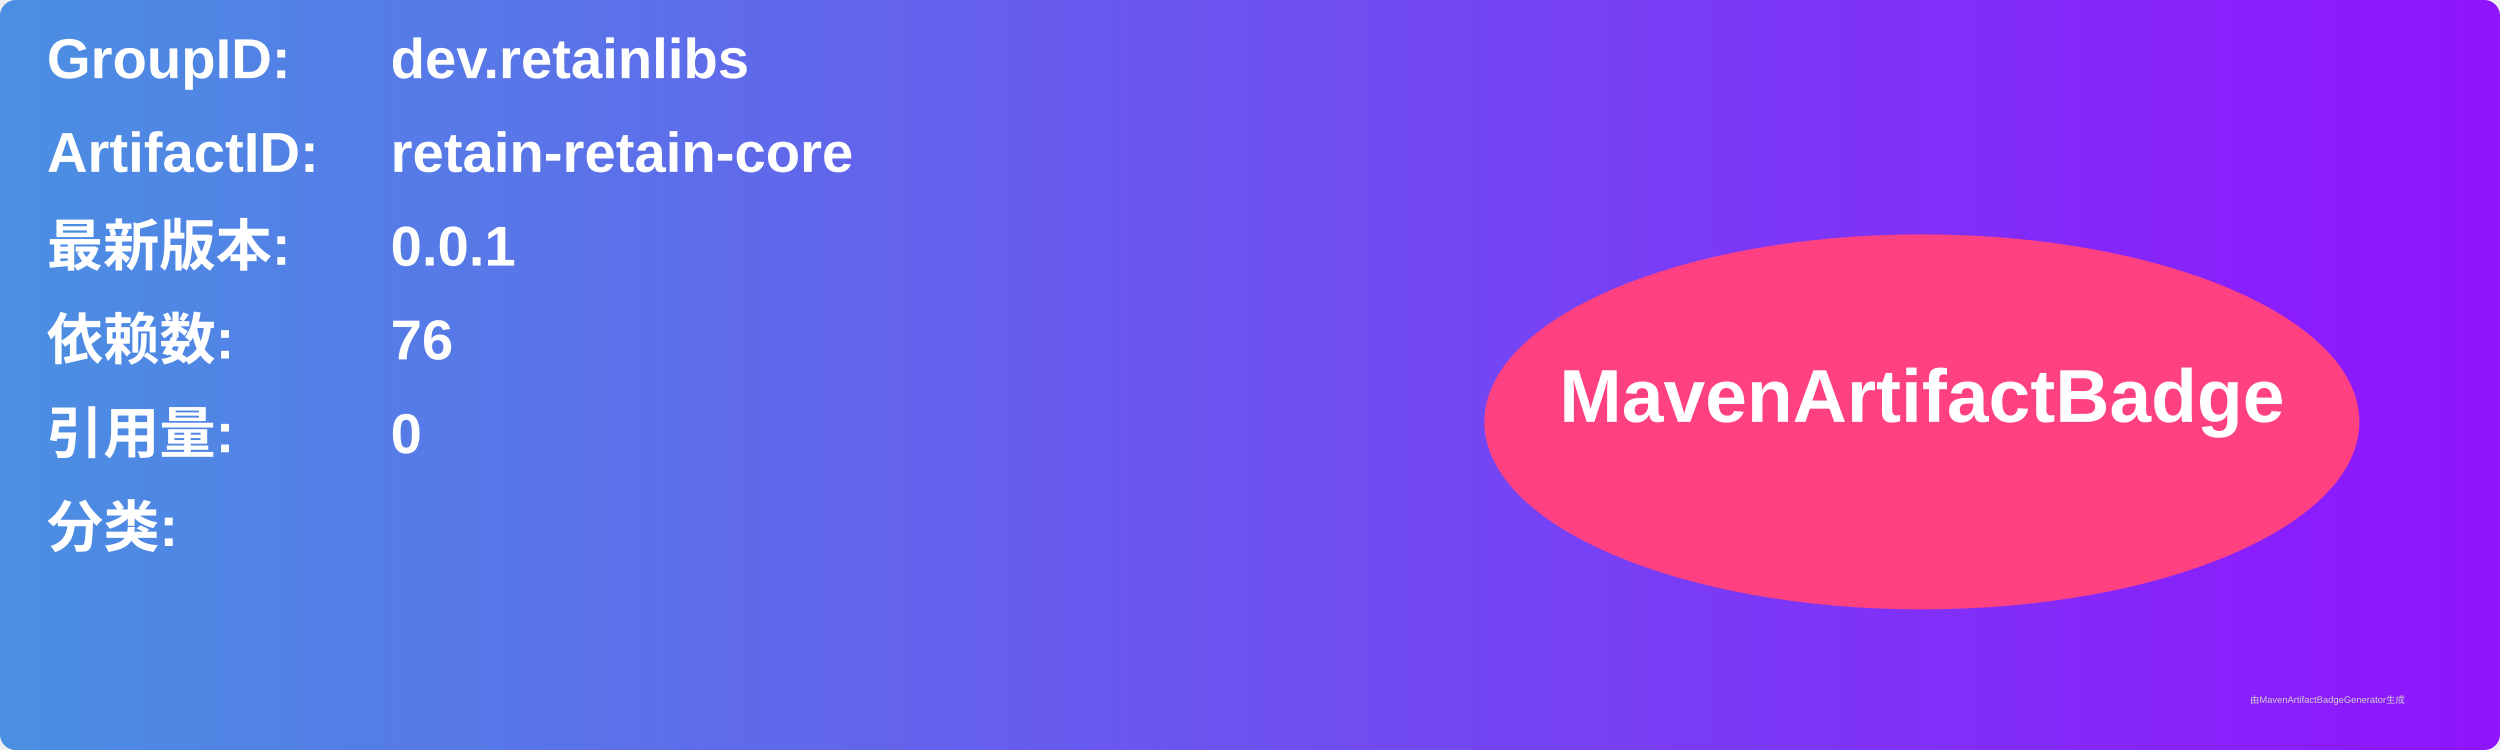
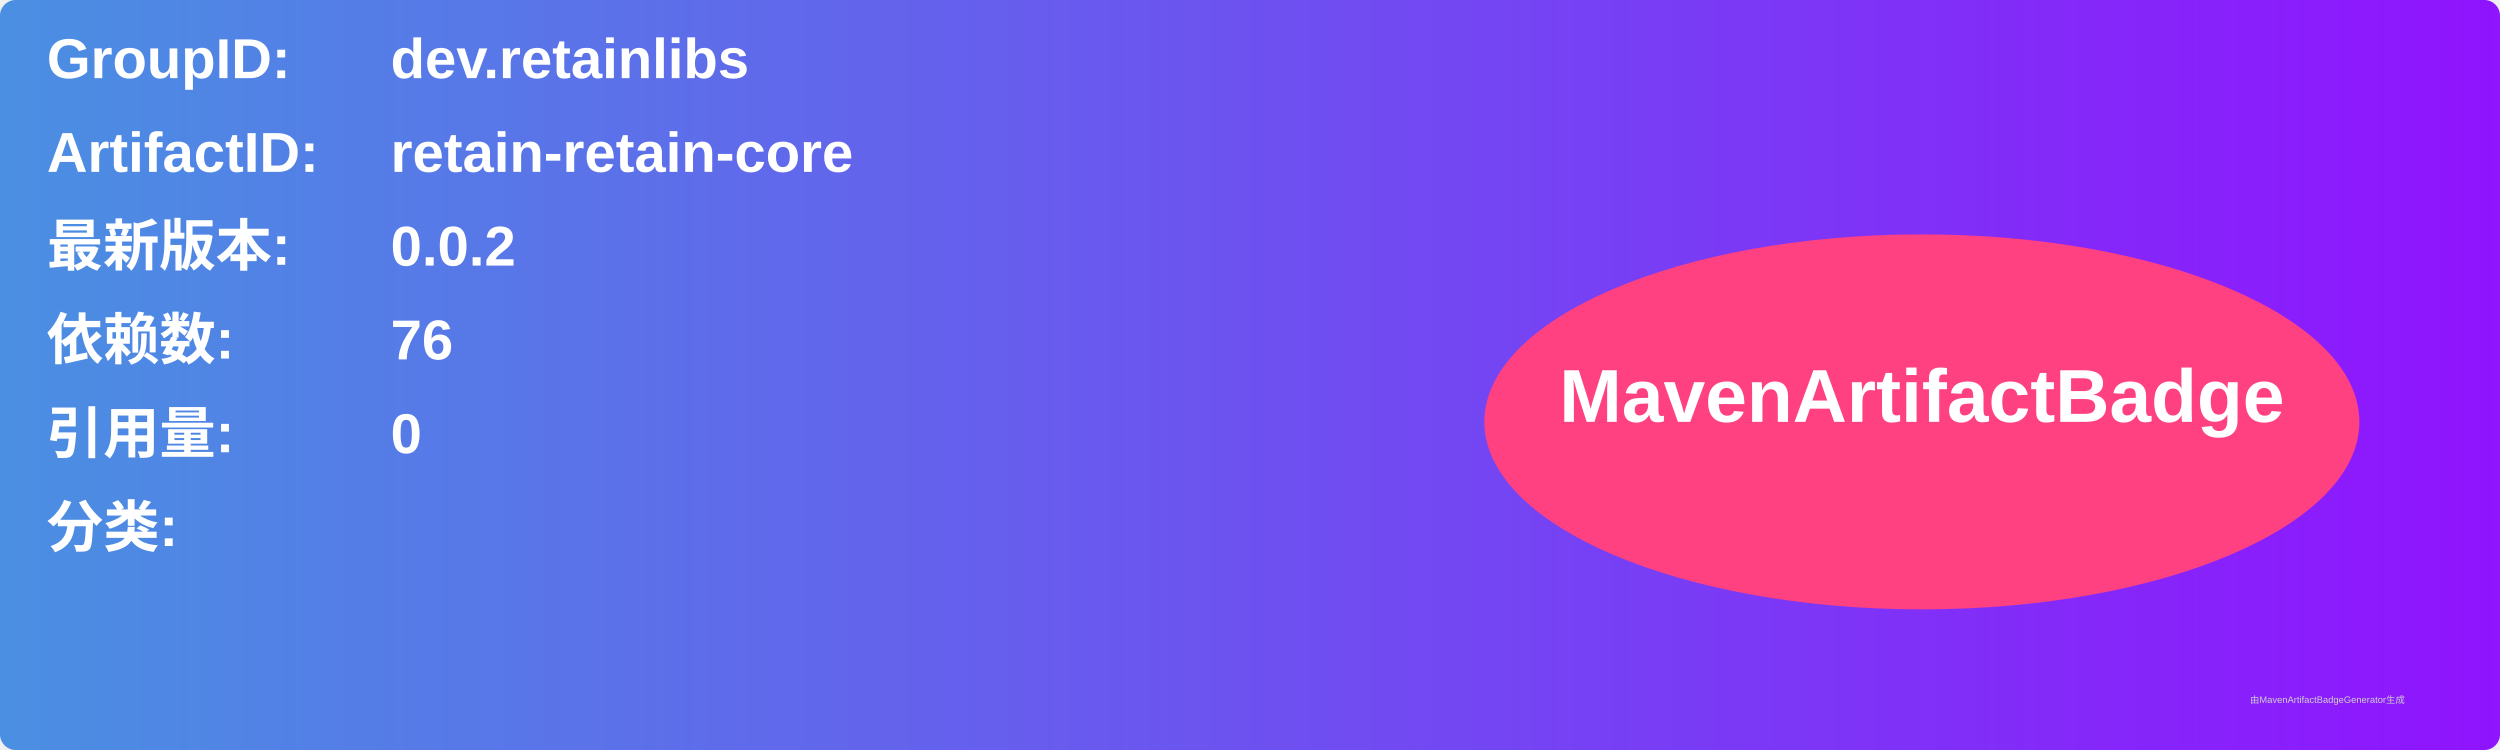
<svg xmlns="http://www.w3.org/2000/svg" width="800" height="240" viewBox="0 0 800 240">
  <linearGradient id="grad" x1="0%" y1="0%" x2="100%" y2="0%">
    <stop offset="0%" stop-color="#4a90e2" />
    <stop offset="100%" stop-color="#9013fe" />
  </linearGradient>
  <rect width="100%" height="100%" rx="5" ry="5" fill="url(#grad)" />
  <g transform="translate(15, 15)">
    <text x="0" y="10" font-family="Arial" font-size="18" fill="white" font-weight="bold" width="260">GroupID:</text>
    <text x="110" y="10" font-family="Arial" font-size="18" fill="white" font-weight="bold" width="460">dev.retainlibs</text>
    <text x="0" y="40" font-family="Arial" font-size="18" fill="white" font-weight="bold" width="260">ArtifactID:</text>
    <text x="110" y="40" font-family="Arial" font-size="18" fill="white" font-weight="bold" width="460">retain-retain-core</text>
    <text x="0" y="70" font-family="Arial" font-size="18" fill="white" font-weight="bold">最新版本:</text>
    <text x="110" y="70" font-family="Arial" font-size="18" fill="white" font-weight="bold">
-       <tspan font-weight="bold">0.0.1</tspan>
+       <tspan font-weight="bold">0.0.2</tspan>
    </text>
    <text x="0" y="100" font-family="Arial" font-size="18" fill="white" font-weight="bold">依赖数: </text>
    <text x="110" y="100" font-family="Arial" font-size="18" fill="white">
      <tspan font-weight="bold">76</tspan>
    </text>
    <text x="0" y="130" font-family="Arial" font-size="18" fill="white" font-weight="bold">引用量: </text>
    <text x="110" y="130" font-family="Arial" font-size="18" fill="white">
      <tspan font-weight="bold">0</tspan>
    </text>
    <text x="0" y="160" font-family="Arial" font-size="18" fill="white" font-weight="bold">分类:</text>
    <text x="10" y="190" font-family="Arial" font-size="10" fill="white">
      <tspan font-weight="bold" />
    </text>
    <ellipse cx="600" cy="120" rx="140" ry="60" fill="#ff4081" />
    <text x="600" y="120" text-anchor="middle" font-family="Arial" font-size="24" fill="white" font-weight="bold">MavenArtifactBadge</text>
  </g>
  <text x="720" y="225" font-family="Arial" font-size="3" fill="#d0d0d0">由MavenArtifactBadgeGenerator生成</text>
</svg>
